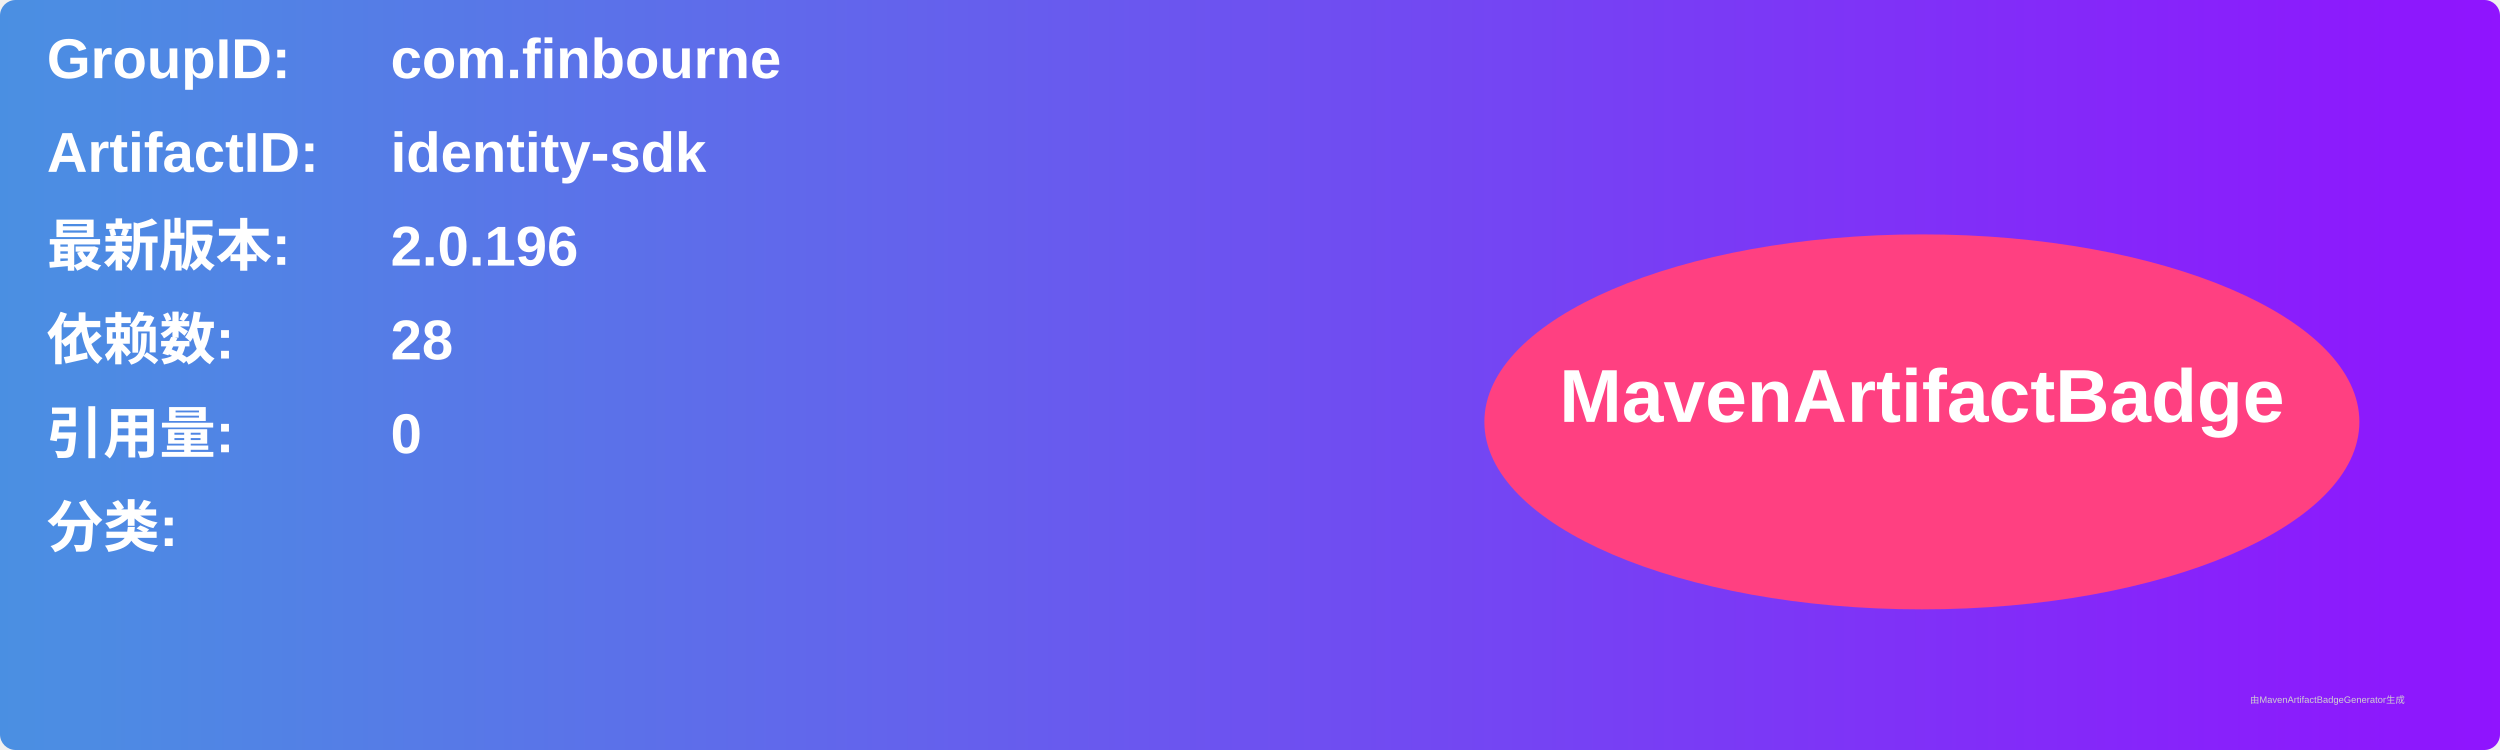
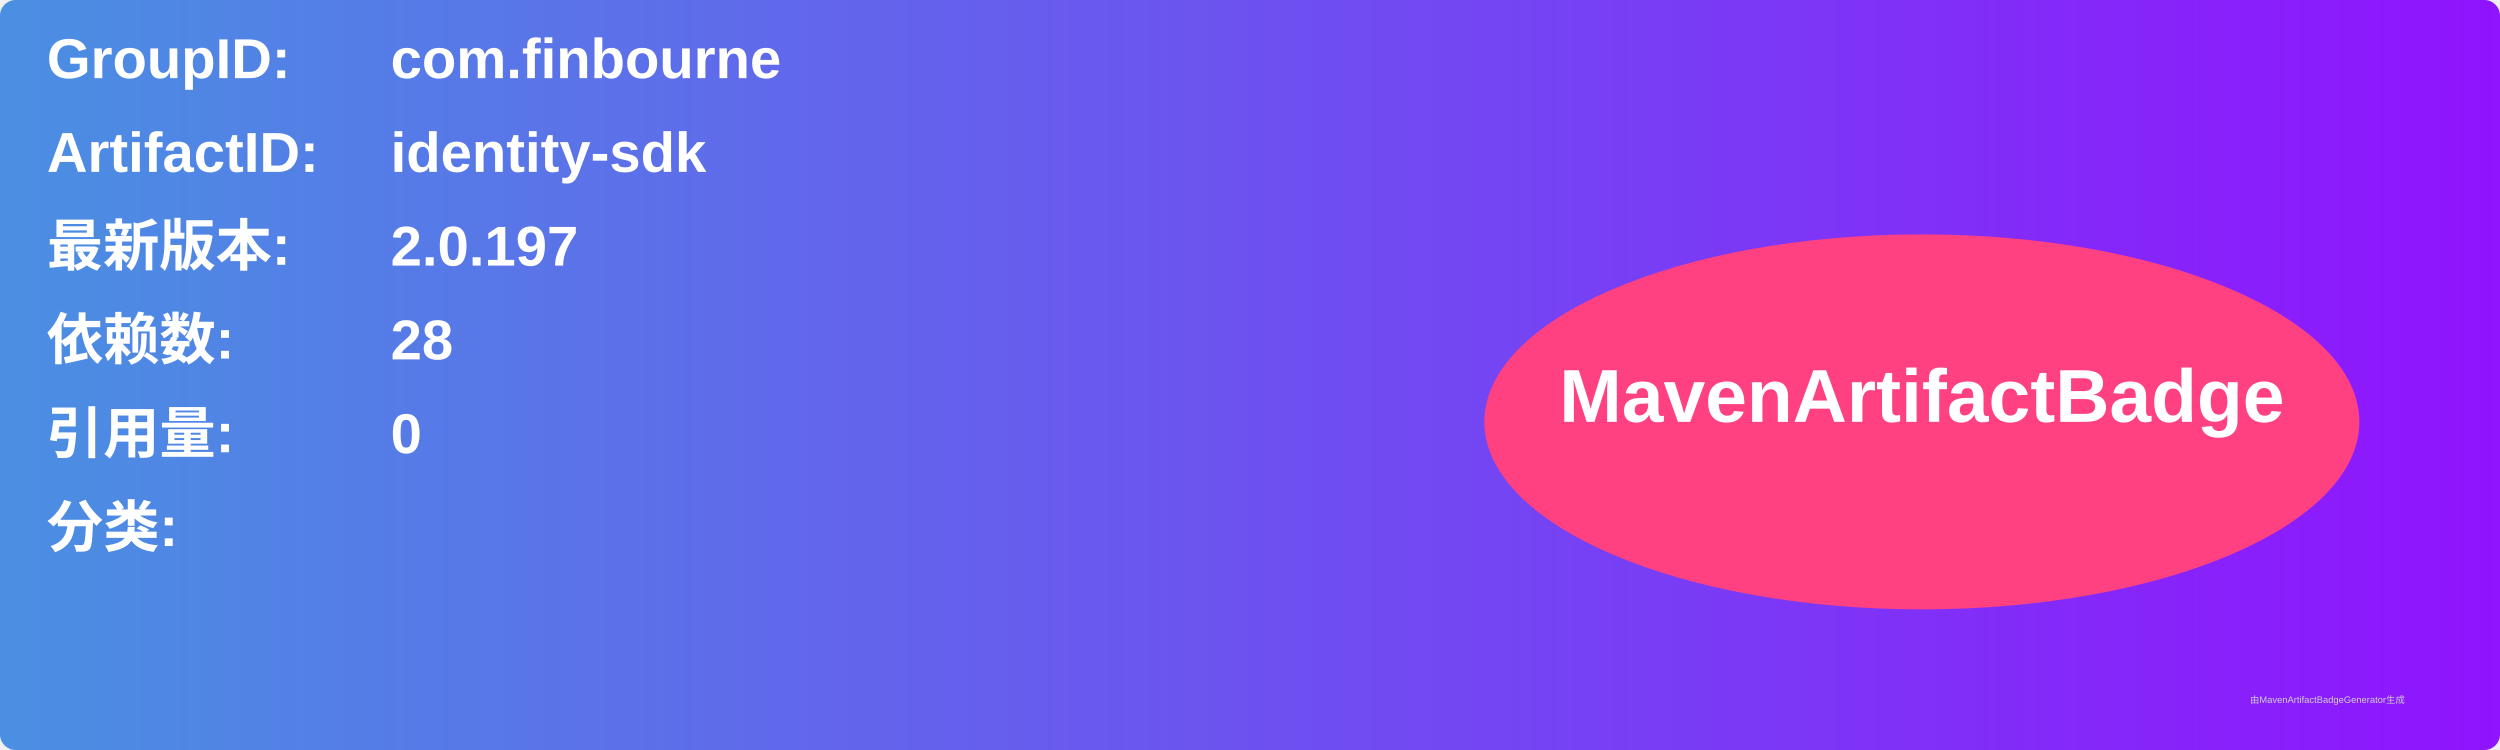
<svg xmlns="http://www.w3.org/2000/svg" width="800" height="240" viewBox="0 0 800 240">
  <linearGradient id="grad" x1="0%" y1="0%" x2="100%" y2="0%">
    <stop offset="0%" stop-color="#4a90e2" />
    <stop offset="100%" stop-color="#9013fe" />
  </linearGradient>
  <rect width="100%" height="100%" rx="5" ry="5" fill="url(#grad)" />
  <g transform="translate(15, 15)">
    <text x="0" y="10" font-family="Arial" font-size="18" fill="white" font-weight="bold" width="260">GroupID:</text>
    <text x="110" y="10" font-family="Arial" font-size="18" fill="white" font-weight="bold" width="460">com.finbourne</text>
    <text x="0" y="40" font-family="Arial" font-size="18" fill="white" font-weight="bold" width="260">ArtifactID:</text>
    <text x="110" y="40" font-family="Arial" font-size="18" fill="white" font-weight="bold" width="460">identity-sdk</text>
    <text x="0" y="70" font-family="Arial" font-size="18" fill="white" font-weight="bold">最新版本:</text>
    <text x="110" y="70" font-family="Arial" font-size="18" fill="white" font-weight="bold">
-       <tspan font-weight="bold">2.0.196</tspan>
+       <tspan font-weight="bold">2.0.197</tspan>
    </text>
    <text x="0" y="100" font-family="Arial" font-size="18" fill="white" font-weight="bold">依赖数: </text>
    <text x="110" y="100" font-family="Arial" font-size="18" fill="white">
      <tspan font-weight="bold">28</tspan>
    </text>
    <text x="0" y="130" font-family="Arial" font-size="18" fill="white" font-weight="bold">引用量: </text>
    <text x="110" y="130" font-family="Arial" font-size="18" fill="white">
      <tspan font-weight="bold">0</tspan>
    </text>
    <text x="0" y="160" font-family="Arial" font-size="18" fill="white" font-weight="bold">分类:</text>
    <text x="10" y="190" font-family="Arial" font-size="10" fill="white">
      <tspan font-weight="bold" />
    </text>
    <ellipse cx="600" cy="120" rx="140" ry="60" fill="#ff4081" />
    <text x="600" y="120" text-anchor="middle" font-family="Arial" font-size="24" fill="white" font-weight="bold">MavenArtifactBadge</text>
  </g>
  <text x="720" y="225" font-family="Arial" font-size="3" fill="#d0d0d0">由MavenArtifactBadgeGenerator生成</text>
</svg>
